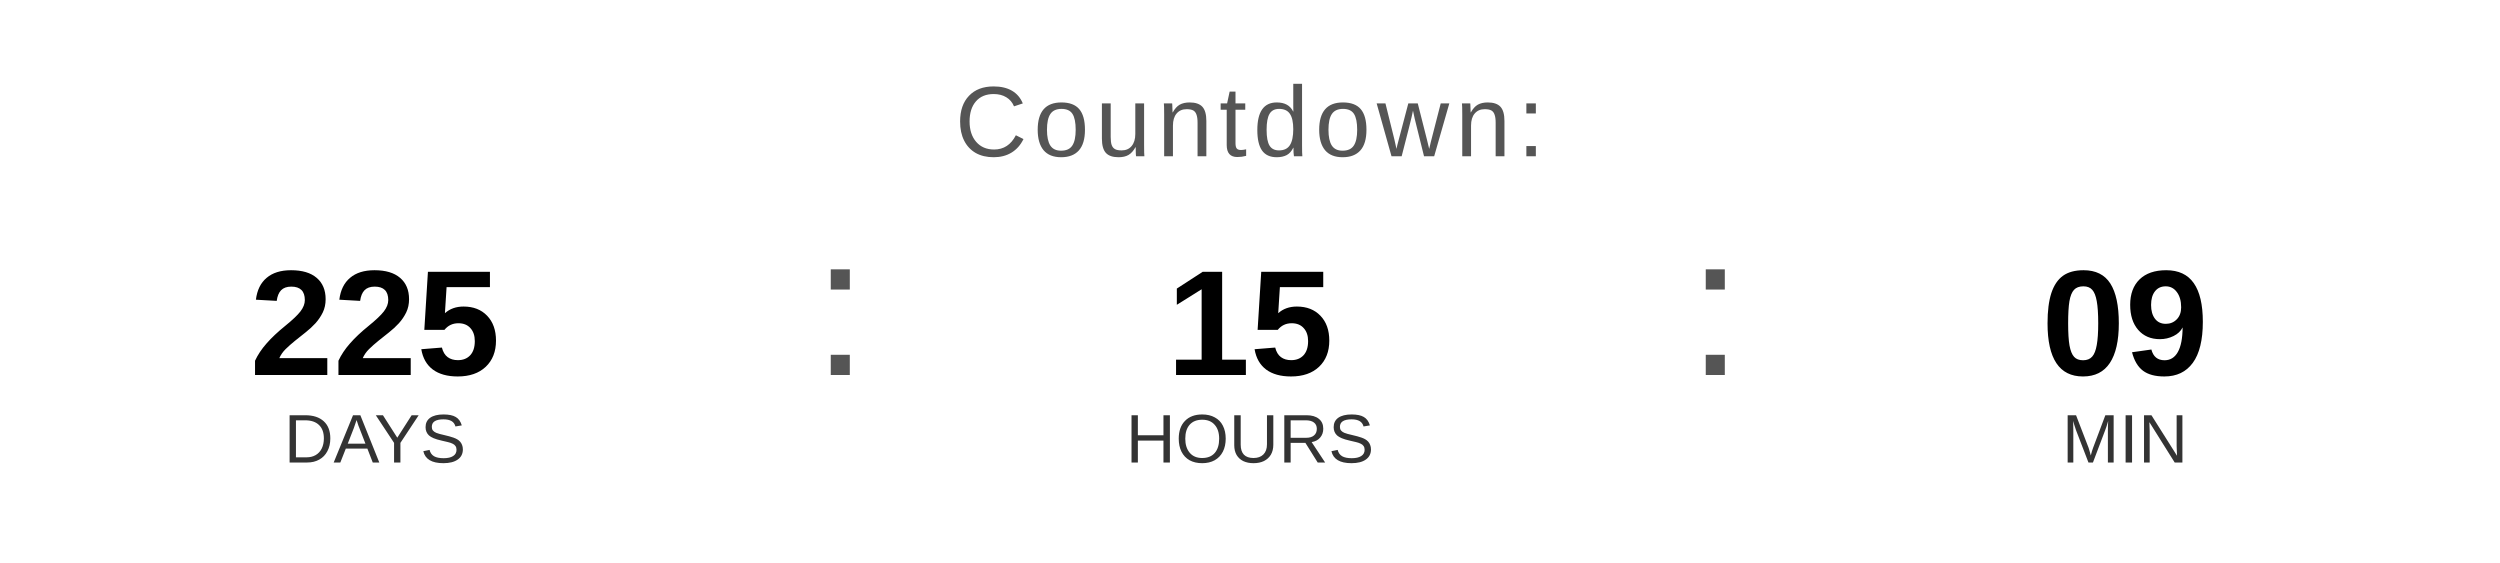
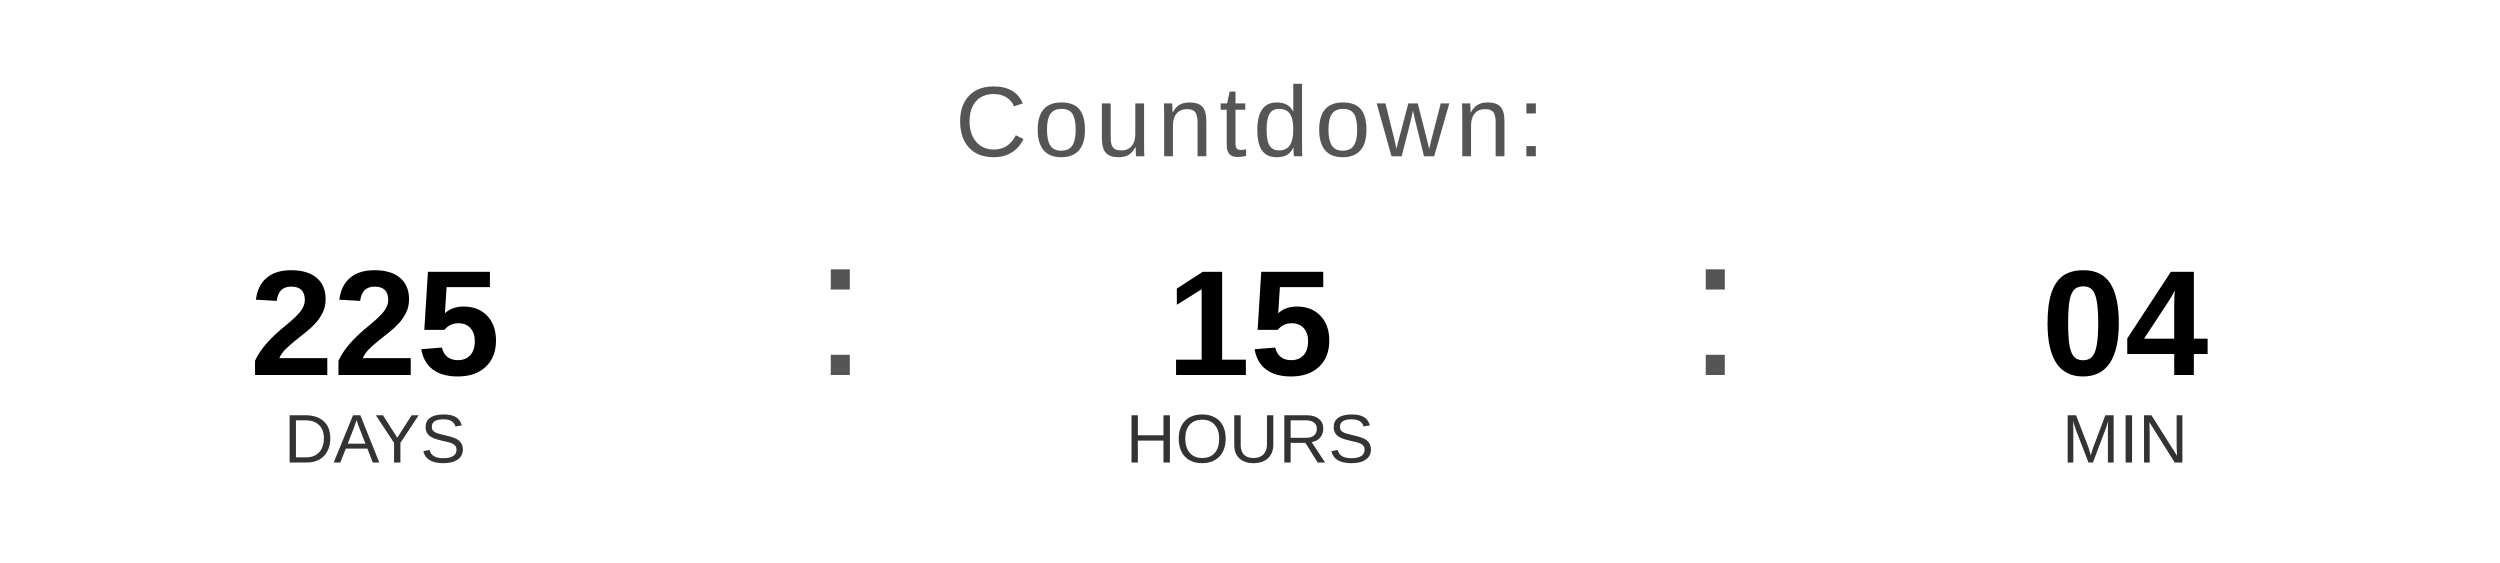
<svg xmlns="http://www.w3.org/2000/svg" width="400" height="90" viewBox="0 0 400 90">
  <text x="200" y="25" font-family="Arial, Helvetica, sans-serif" font-size="16" fill="#555555" text-anchor="middle" letter-spacing="1">
    Countdown:
  </text>
  <text x="60" y="60" font-family="Arial, Helvetica, sans-serif" font-size="24" font-weight="bold" fill="#000000" text-anchor="middle">225</text>
  <text x="60" y="74" font-family="Arial, Helvetica, sans-serif" font-size="11" fill="#333333" text-anchor="middle">DAYS</text>
  <text x="130" y="60" font-family="Arial, sans-serif" font-size="32" fill="#555555">:</text>
  <text x="200" y="60" font-family="Arial, Helvetica, sans-serif" font-size="24" font-weight="bold" fill="#000000" text-anchor="middle">15</text>
  <text x="200" y="74" font-family="Arial, Helvetica, sans-serif" font-size="11" fill="#333333" text-anchor="middle">HOURS</text>
  <text x="270" y="60" font-family="Arial, sans-serif" font-size="32" fill="#555555">:</text>
-   <text x="340" y="60" font-family="Arial, Helvetica, sans-serif" font-size="24" font-weight="bold" fill="#000000" text-anchor="middle">09</text>
+   <text x="340" y="60" font-family="Arial, Helvetica, sans-serif" font-size="24" font-weight="bold" fill="#000000" text-anchor="middle">04</text>
  <text x="340" y="74" font-family="Arial, Helvetica, sans-serif" font-size="11" fill="#333333" text-anchor="middle">MIN</text>
</svg>
